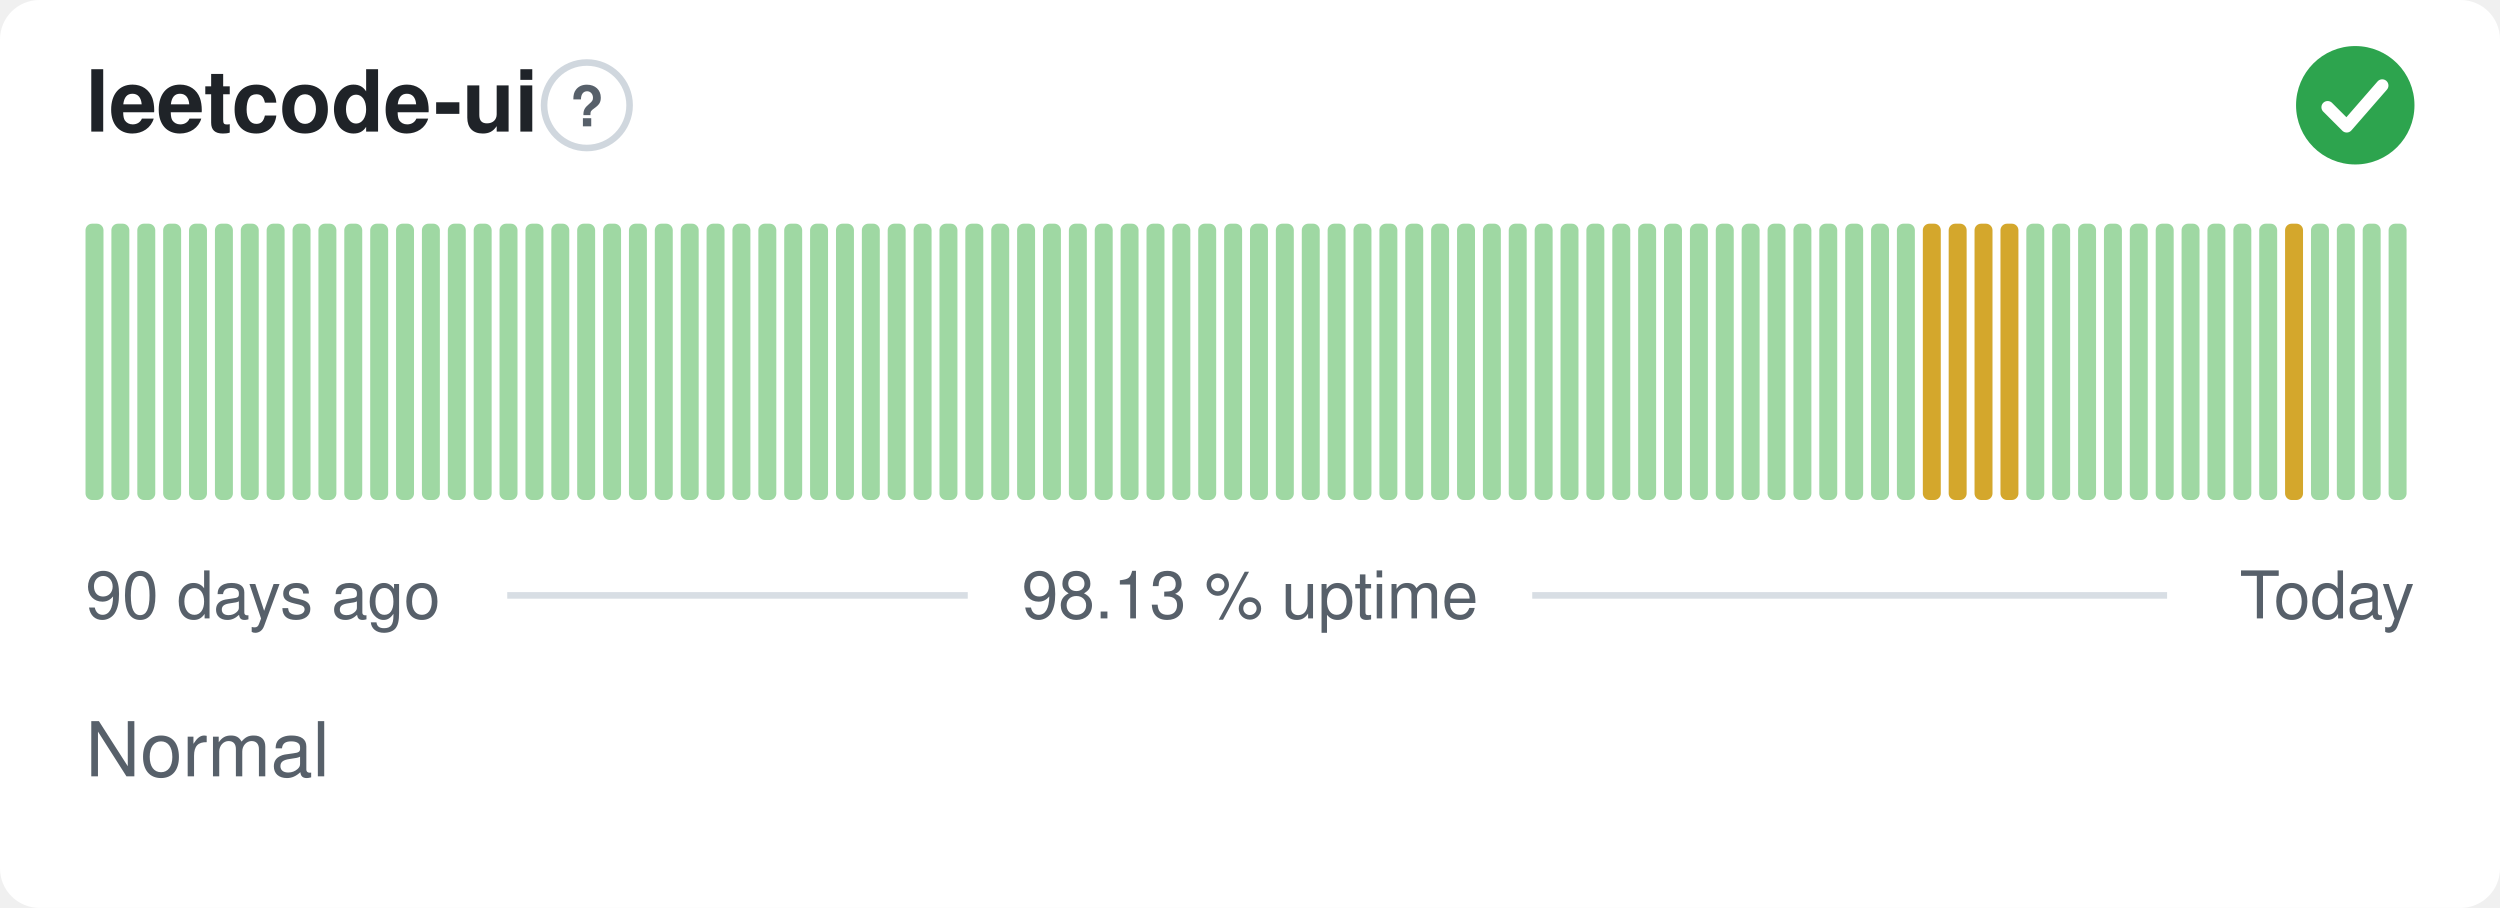
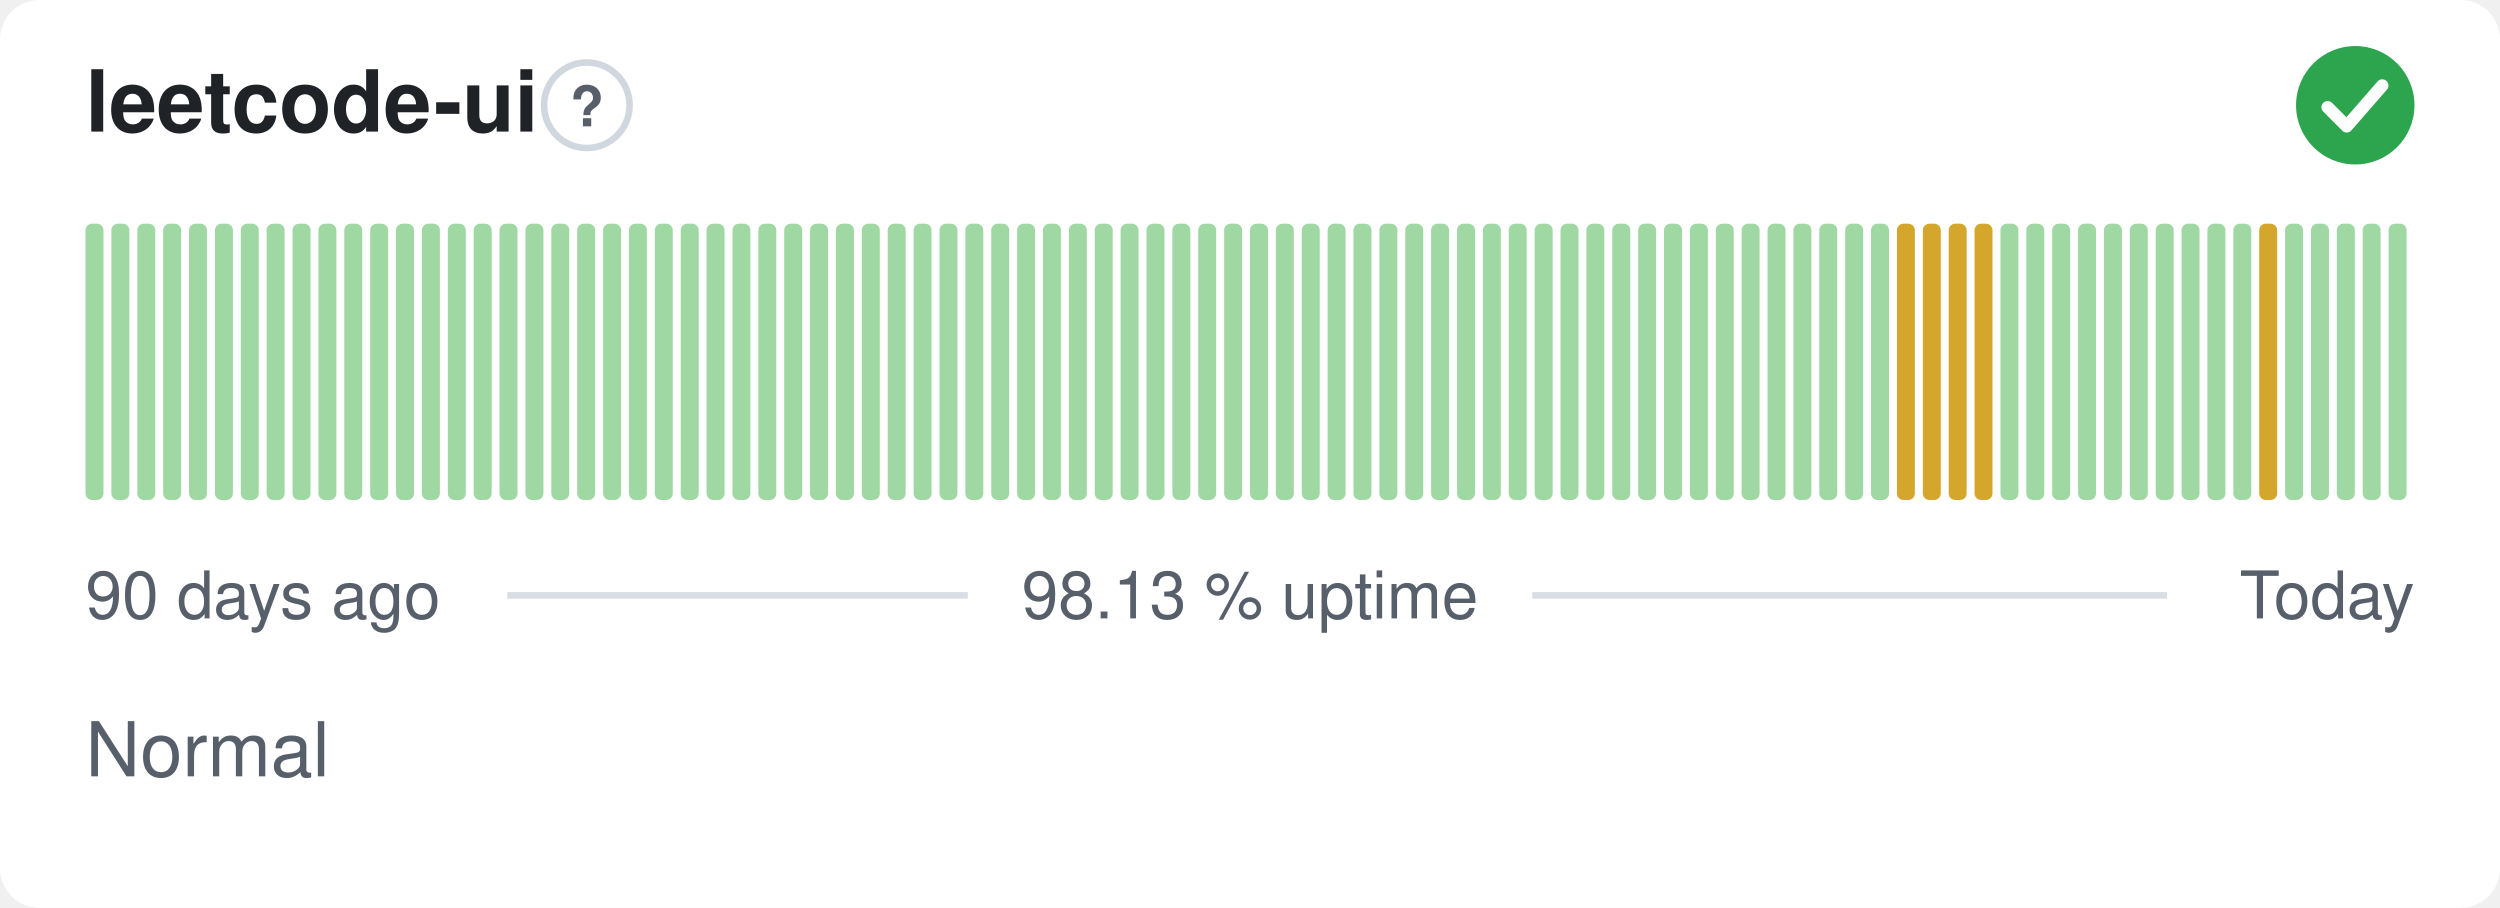
<svg xmlns="http://www.w3.org/2000/svg" width="380" height="138" viewBox="0 0 380 138" role="img" aria-label="leetcode-ui: Normal, 98.13 % uptime over the last 90 days" font-family="-apple-system,BlinkMacSystemFont,'Segoe UI',Helvetica,Arial,sans-serif">
  <style>
    @media (prefers-color-scheme: dark) {
      .bg { fill: #0d1117 }
      .title { fill: #e6edf3 }
      .muted { fill: #8b949e }
      .hint { stroke: #30363d }
      .rule { stroke: #30363d }
      .nodata { fill: #21262d }
    }
  </style>
  <rect class="bg" width="380" height="138" rx="6" fill="#ffffff" />
  <text class="title" x="13" y="20" font-size="13" font-weight="600" fill="#1f2328">leetcode-ui</text>
  <circle class="hint" cx="89.2" cy="16" r="6.5" fill="none" stroke="#d0d7de" stroke-width="1" />
  <text class="muted" x="89.2" y="19.2" text-anchor="middle" font-size="8.5" font-weight="700" fill="#57606a">?</text>
  <circle cx="358" cy="16" r="9" fill="#2da44e" />
  <path d="M353.80 16.30l2.90 2.90 5.40 -6.20" fill="none" stroke="#fff" stroke-width="1.89" stroke-linecap="round" stroke-linejoin="round" />
  <rect x="13.00" y="34.00" width="2.73" height="42.00" rx="1" fill="#9fd8a3" />
  <rect x="16.93" y="34.00" width="2.73" height="42.00" rx="1" fill="#9fd8a3" />
  <rect x="20.87" y="34.00" width="2.73" height="42.00" rx="1" fill="#9fd8a3" />
  <rect x="24.80" y="34.00" width="2.73" height="42.00" rx="1" fill="#9fd8a3" />
  <rect x="28.73" y="34.00" width="2.73" height="42.00" rx="1" fill="#9fd8a3" />
  <rect x="32.67" y="34.00" width="2.73" height="42.00" rx="1" fill="#9fd8a3" />
  <rect x="36.60" y="34.00" width="2.73" height="42.00" rx="1" fill="#9fd8a3" />
  <rect x="40.53" y="34.00" width="2.73" height="42.00" rx="1" fill="#9fd8a3" />
  <rect x="44.47" y="34.00" width="2.73" height="42.00" rx="1" fill="#9fd8a3" />
  <rect x="48.40" y="34.00" width="2.73" height="42.00" rx="1" fill="#9fd8a3" />
  <rect x="52.33" y="34.00" width="2.73" height="42.00" rx="1" fill="#9fd8a3" />
  <rect x="56.27" y="34.00" width="2.73" height="42.00" rx="1" fill="#9fd8a3" />
  <rect x="60.20" y="34.00" width="2.73" height="42.00" rx="1" fill="#9fd8a3" />
  <rect x="64.13" y="34.00" width="2.73" height="42.00" rx="1" fill="#9fd8a3" />
  <rect x="68.07" y="34.00" width="2.73" height="42.00" rx="1" fill="#9fd8a3" />
  <rect x="72.00" y="34.00" width="2.73" height="42.00" rx="1" fill="#9fd8a3" />
  <rect x="75.93" y="34.00" width="2.73" height="42.00" rx="1" fill="#9fd8a3" />
  <rect x="79.87" y="34.00" width="2.73" height="42.00" rx="1" fill="#9fd8a3" />
  <rect x="83.80" y="34.00" width="2.73" height="42.00" rx="1" fill="#9fd8a3" />
  <rect x="87.73" y="34.00" width="2.73" height="42.00" rx="1" fill="#9fd8a3" />
  <rect x="91.67" y="34.00" width="2.73" height="42.00" rx="1" fill="#9fd8a3" />
  <rect x="95.60" y="34.00" width="2.73" height="42.00" rx="1" fill="#9fd8a3" />
  <rect x="99.53" y="34.00" width="2.73" height="42.00" rx="1" fill="#9fd8a3" />
  <rect x="103.47" y="34.00" width="2.73" height="42.00" rx="1" fill="#9fd8a3" />
  <rect x="107.40" y="34.00" width="2.73" height="42.00" rx="1" fill="#9fd8a3" />
  <rect x="111.33" y="34.00" width="2.73" height="42.00" rx="1" fill="#9fd8a3" />
  <rect x="115.27" y="34.00" width="2.73" height="42.00" rx="1" fill="#9fd8a3" />
  <rect x="119.20" y="34.00" width="2.73" height="42.00" rx="1" fill="#9fd8a3" />
  <rect x="123.13" y="34.00" width="2.73" height="42.00" rx="1" fill="#9fd8a3" />
  <rect x="127.07" y="34.00" width="2.73" height="42.00" rx="1" fill="#9fd8a3" />
  <rect x="131.00" y="34.00" width="2.73" height="42.00" rx="1" fill="#9fd8a3" />
  <rect x="134.93" y="34.00" width="2.73" height="42.00" rx="1" fill="#9fd8a3" />
  <rect x="138.87" y="34.00" width="2.73" height="42.00" rx="1" fill="#9fd8a3" />
  <rect x="142.80" y="34.00" width="2.73" height="42.00" rx="1" fill="#9fd8a3" />
  <rect x="146.73" y="34.00" width="2.73" height="42.00" rx="1" fill="#9fd8a3" />
  <rect x="150.67" y="34.00" width="2.73" height="42.00" rx="1" fill="#9fd8a3" />
  <rect x="154.60" y="34.00" width="2.73" height="42.00" rx="1" fill="#9fd8a3" />
  <rect x="158.53" y="34.00" width="2.73" height="42.00" rx="1" fill="#9fd8a3" />
  <rect x="162.47" y="34.00" width="2.73" height="42.00" rx="1" fill="#9fd8a3" />
  <rect x="166.40" y="34.00" width="2.73" height="42.00" rx="1" fill="#9fd8a3" />
  <rect x="170.33" y="34.00" width="2.73" height="42.00" rx="1" fill="#9fd8a3" />
  <rect x="174.27" y="34.00" width="2.73" height="42.00" rx="1" fill="#9fd8a3" />
  <rect x="178.20" y="34.00" width="2.73" height="42.00" rx="1" fill="#9fd8a3" />
  <rect x="182.13" y="34.00" width="2.73" height="42.00" rx="1" fill="#9fd8a3" />
  <rect x="186.07" y="34.00" width="2.73" height="42.00" rx="1" fill="#9fd8a3" />
  <rect x="190.00" y="34.00" width="2.73" height="42.00" rx="1" fill="#9fd8a3" />
  <rect x="193.93" y="34.00" width="2.73" height="42.00" rx="1" fill="#9fd8a3" />
  <rect x="197.87" y="34.00" width="2.73" height="42.00" rx="1" fill="#9fd8a3" />
  <rect x="201.80" y="34.00" width="2.73" height="42.00" rx="1" fill="#9fd8a3" />
  <rect x="205.73" y="34.00" width="2.73" height="42.00" rx="1" fill="#9fd8a3" />
  <rect x="209.67" y="34.00" width="2.73" height="42.00" rx="1" fill="#9fd8a3" />
  <rect x="213.60" y="34.00" width="2.73" height="42.00" rx="1" fill="#9fd8a3" />
  <rect x="217.53" y="34.00" width="2.73" height="42.00" rx="1" fill="#9fd8a3" />
  <rect x="221.47" y="34.00" width="2.73" height="42.00" rx="1" fill="#9fd8a3" />
  <rect x="225.40" y="34.00" width="2.73" height="42.00" rx="1" fill="#9fd8a3" />
  <rect x="229.33" y="34.00" width="2.73" height="42.00" rx="1" fill="#9fd8a3" />
  <rect x="233.27" y="34.00" width="2.73" height="42.00" rx="1" fill="#9fd8a3" />
  <rect x="237.20" y="34.00" width="2.73" height="42.00" rx="1" fill="#9fd8a3" />
  <rect x="241.13" y="34.00" width="2.73" height="42.00" rx="1" fill="#9fd8a3" />
  <rect x="245.07" y="34.00" width="2.73" height="42.00" rx="1" fill="#9fd8a3" />
  <rect x="249.00" y="34.00" width="2.73" height="42.00" rx="1" fill="#9fd8a3" />
  <rect x="252.93" y="34.00" width="2.73" height="42.00" rx="1" fill="#9fd8a3" />
  <rect x="256.87" y="34.00" width="2.73" height="42.00" rx="1" fill="#9fd8a3" />
  <rect x="260.80" y="34.00" width="2.73" height="42.00" rx="1" fill="#9fd8a3" />
  <rect x="264.73" y="34.00" width="2.73" height="42.00" rx="1" fill="#9fd8a3" />
  <rect x="268.67" y="34.00" width="2.73" height="42.00" rx="1" fill="#9fd8a3" />
  <rect x="272.60" y="34.00" width="2.73" height="42.00" rx="1" fill="#9fd8a3" />
  <rect x="276.53" y="34.00" width="2.73" height="42.00" rx="1" fill="#9fd8a3" />
  <rect x="280.47" y="34.00" width="2.73" height="42.00" rx="1" fill="#9fd8a3" />
  <rect x="284.40" y="34.00" width="2.73" height="42.00" rx="1" fill="#9fd8a3" />
-   <rect x="288.33" y="34.00" width="2.73" height="42.00" rx="1" fill="#9fd8a3" />
+   <rect x="288.33" y="34.00" width="2.73" height="42.00" rx="1" fill="#d4a72c" />
  <rect x="292.27" y="34.00" width="2.73" height="42.00" rx="1" fill="#d4a72c" />
  <rect x="296.20" y="34.00" width="2.73" height="42.00" rx="1" fill="#d4a72c" />
  <rect x="300.13" y="34.00" width="2.73" height="42.00" rx="1" fill="#d4a72c" />
-   <rect x="304.07" y="34.00" width="2.73" height="42.00" rx="1" fill="#d4a72c" />
+   <rect x="304.07" y="34.00" width="2.73" height="42.00" rx="1" fill="#9fd8a3" />
  <rect x="308.00" y="34.00" width="2.73" height="42.00" rx="1" fill="#9fd8a3" />
  <rect x="311.93" y="34.00" width="2.73" height="42.00" rx="1" fill="#9fd8a3" />
  <rect x="315.87" y="34.00" width="2.73" height="42.00" rx="1" fill="#9fd8a3" />
  <rect x="319.80" y="34.00" width="2.73" height="42.00" rx="1" fill="#9fd8a3" />
  <rect x="323.73" y="34.00" width="2.73" height="42.00" rx="1" fill="#9fd8a3" />
  <rect x="327.67" y="34.00" width="2.73" height="42.00" rx="1" fill="#9fd8a3" />
  <rect x="331.60" y="34.00" width="2.73" height="42.00" rx="1" fill="#9fd8a3" />
  <rect x="335.53" y="34.00" width="2.73" height="42.00" rx="1" fill="#9fd8a3" />
  <rect x="339.47" y="34.00" width="2.73" height="42.00" rx="1" fill="#9fd8a3" />
-   <rect x="343.40" y="34.00" width="2.73" height="42.00" rx="1" fill="#9fd8a3" />
-   <rect x="347.33" y="34.00" width="2.73" height="42.00" rx="1" fill="#d4a72c" />
+   <rect x="343.40" y="34.00" width="2.73" height="42.00" rx="1" fill="#d4a72c" />
+   <rect x="347.33" y="34.00" width="2.73" height="42.00" rx="1" fill="#9fd8a3" />
  <rect x="351.27" y="34.00" width="2.73" height="42.00" rx="1" fill="#9fd8a3" />
  <rect x="355.20" y="34.00" width="2.73" height="42.00" rx="1" fill="#9fd8a3" />
  <rect x="359.13" y="34.00" width="2.73" height="42.00" rx="1" fill="#9fd8a3" />
  <rect x="363.07" y="34.00" width="2.73" height="42.00" rx="1" fill="#9fd8a3" />
  <text class="muted" x="13" y="94" font-size="10" fill="#57606a">90 days ago</text>
  <text class="muted" x="190" y="94" text-anchor="middle" font-size="10" fill="#57606a">98.13 % uptime</text>
  <text class="muted" x="367" y="94" text-anchor="end" font-size="10" fill="#57606a">Today</text>
  <line class="rule" x1="77.1" y1="90.5" x2="147.1" y2="90.5" stroke="#d8dee4" stroke-width="1" />
  <line class="rule" x1="232.9" y1="90.5" x2="329.4" y2="90.5" stroke="#d8dee4" stroke-width="1" />
  <text class="muted" x="13" y="118" font-size="11.5" fill="#57606a">Normal</text>
</svg>
